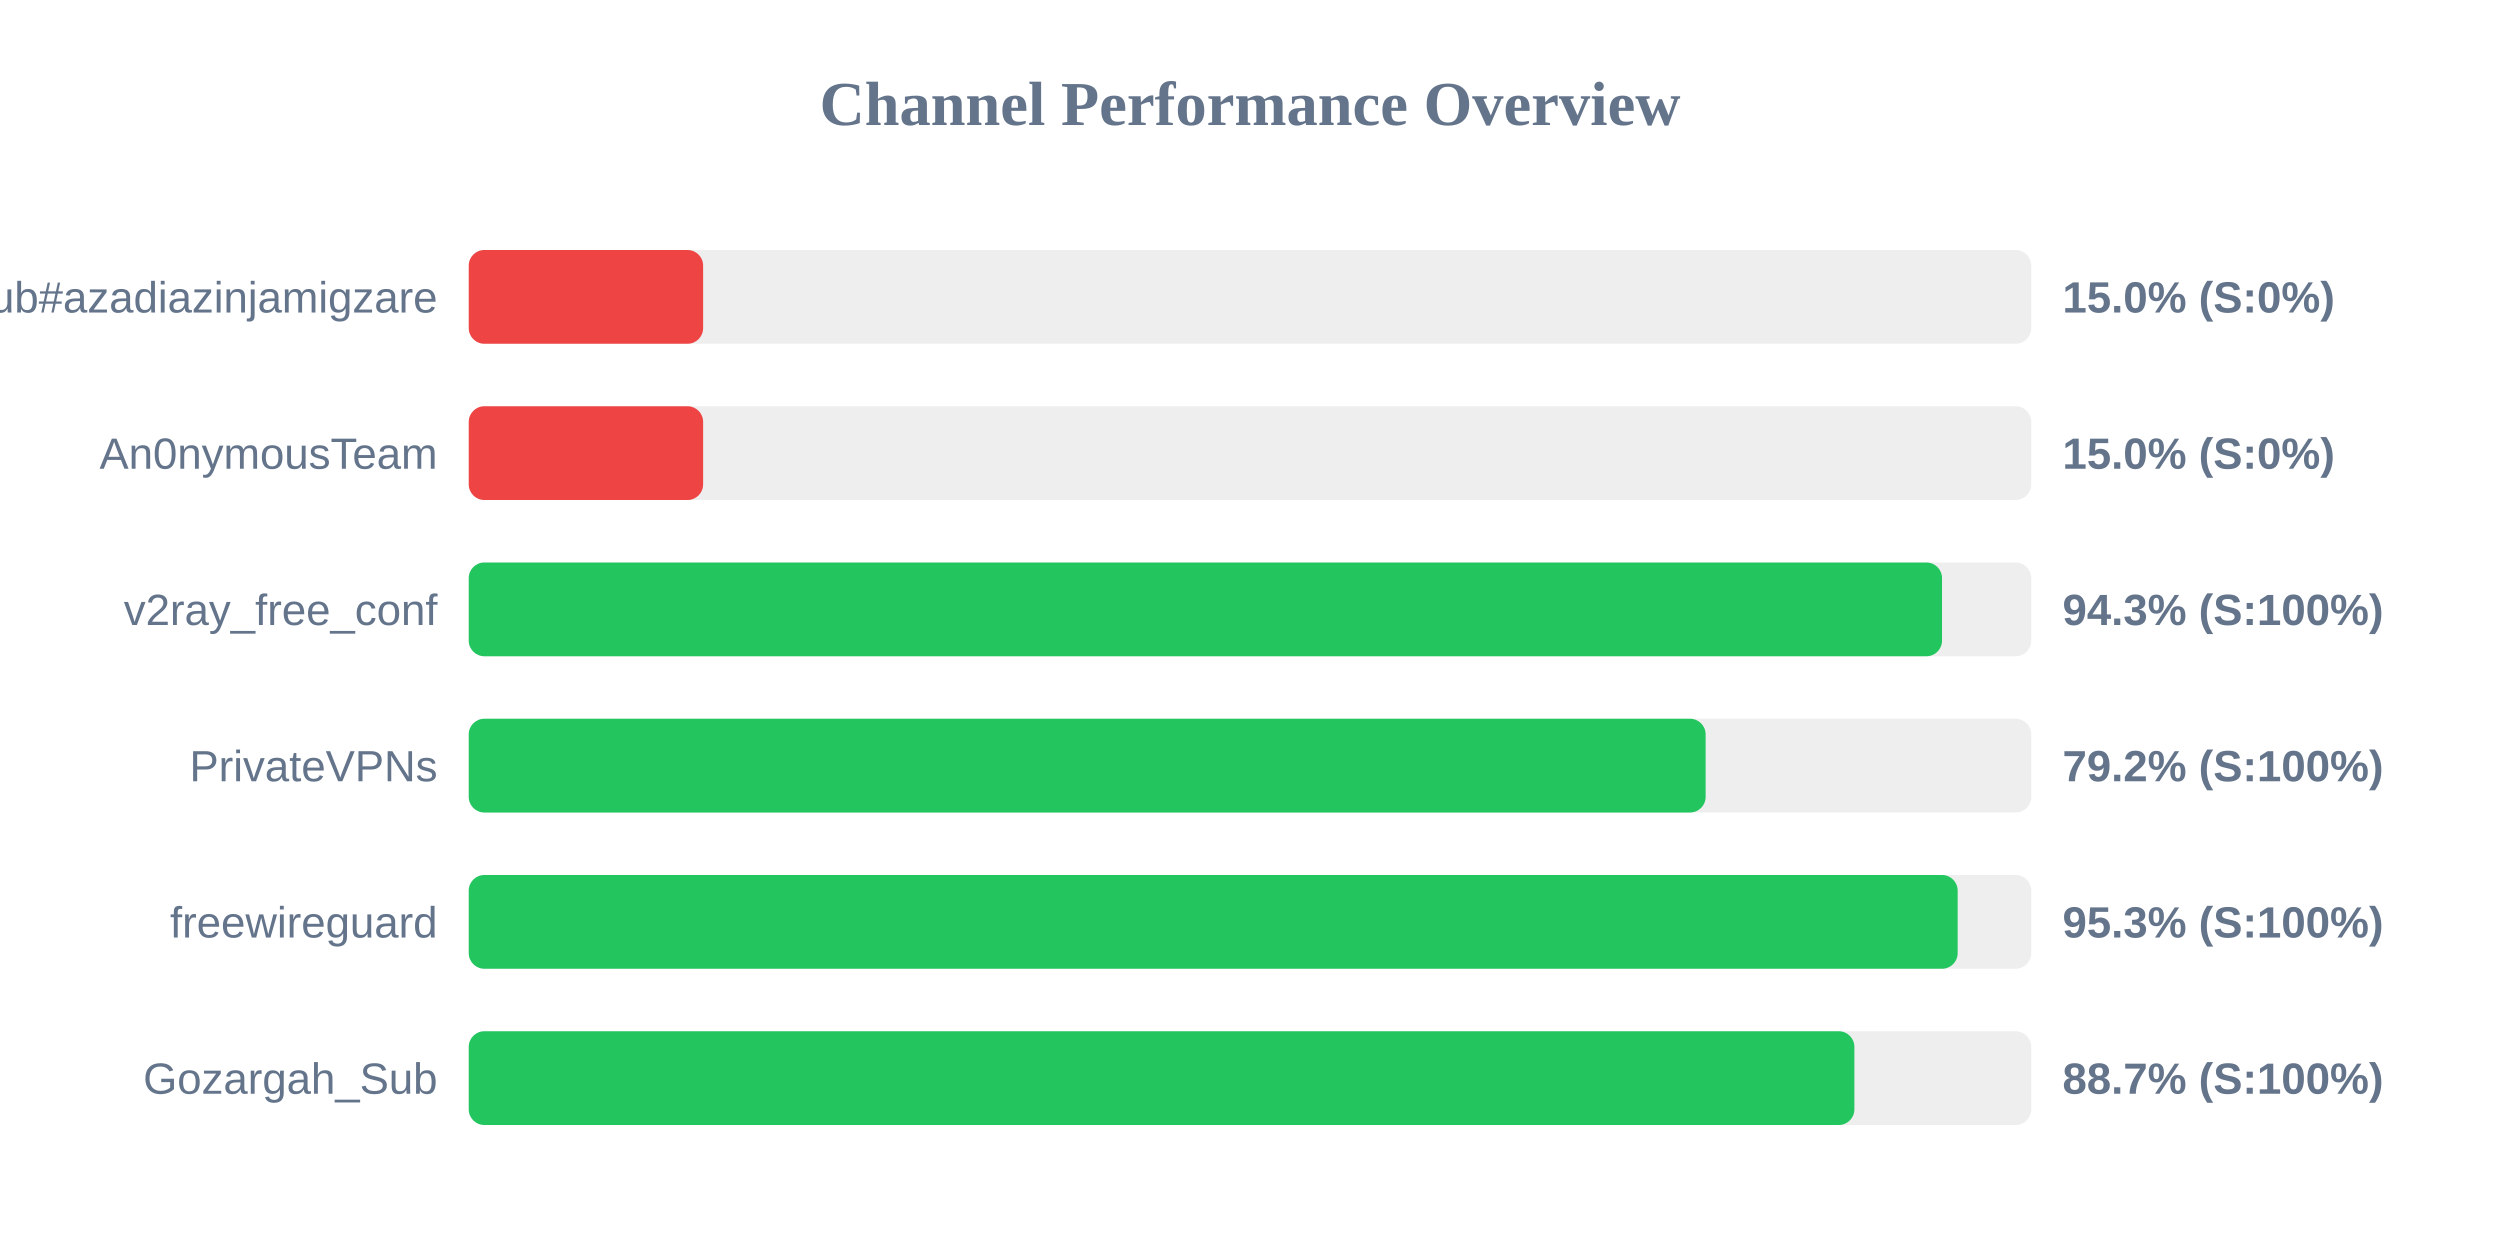
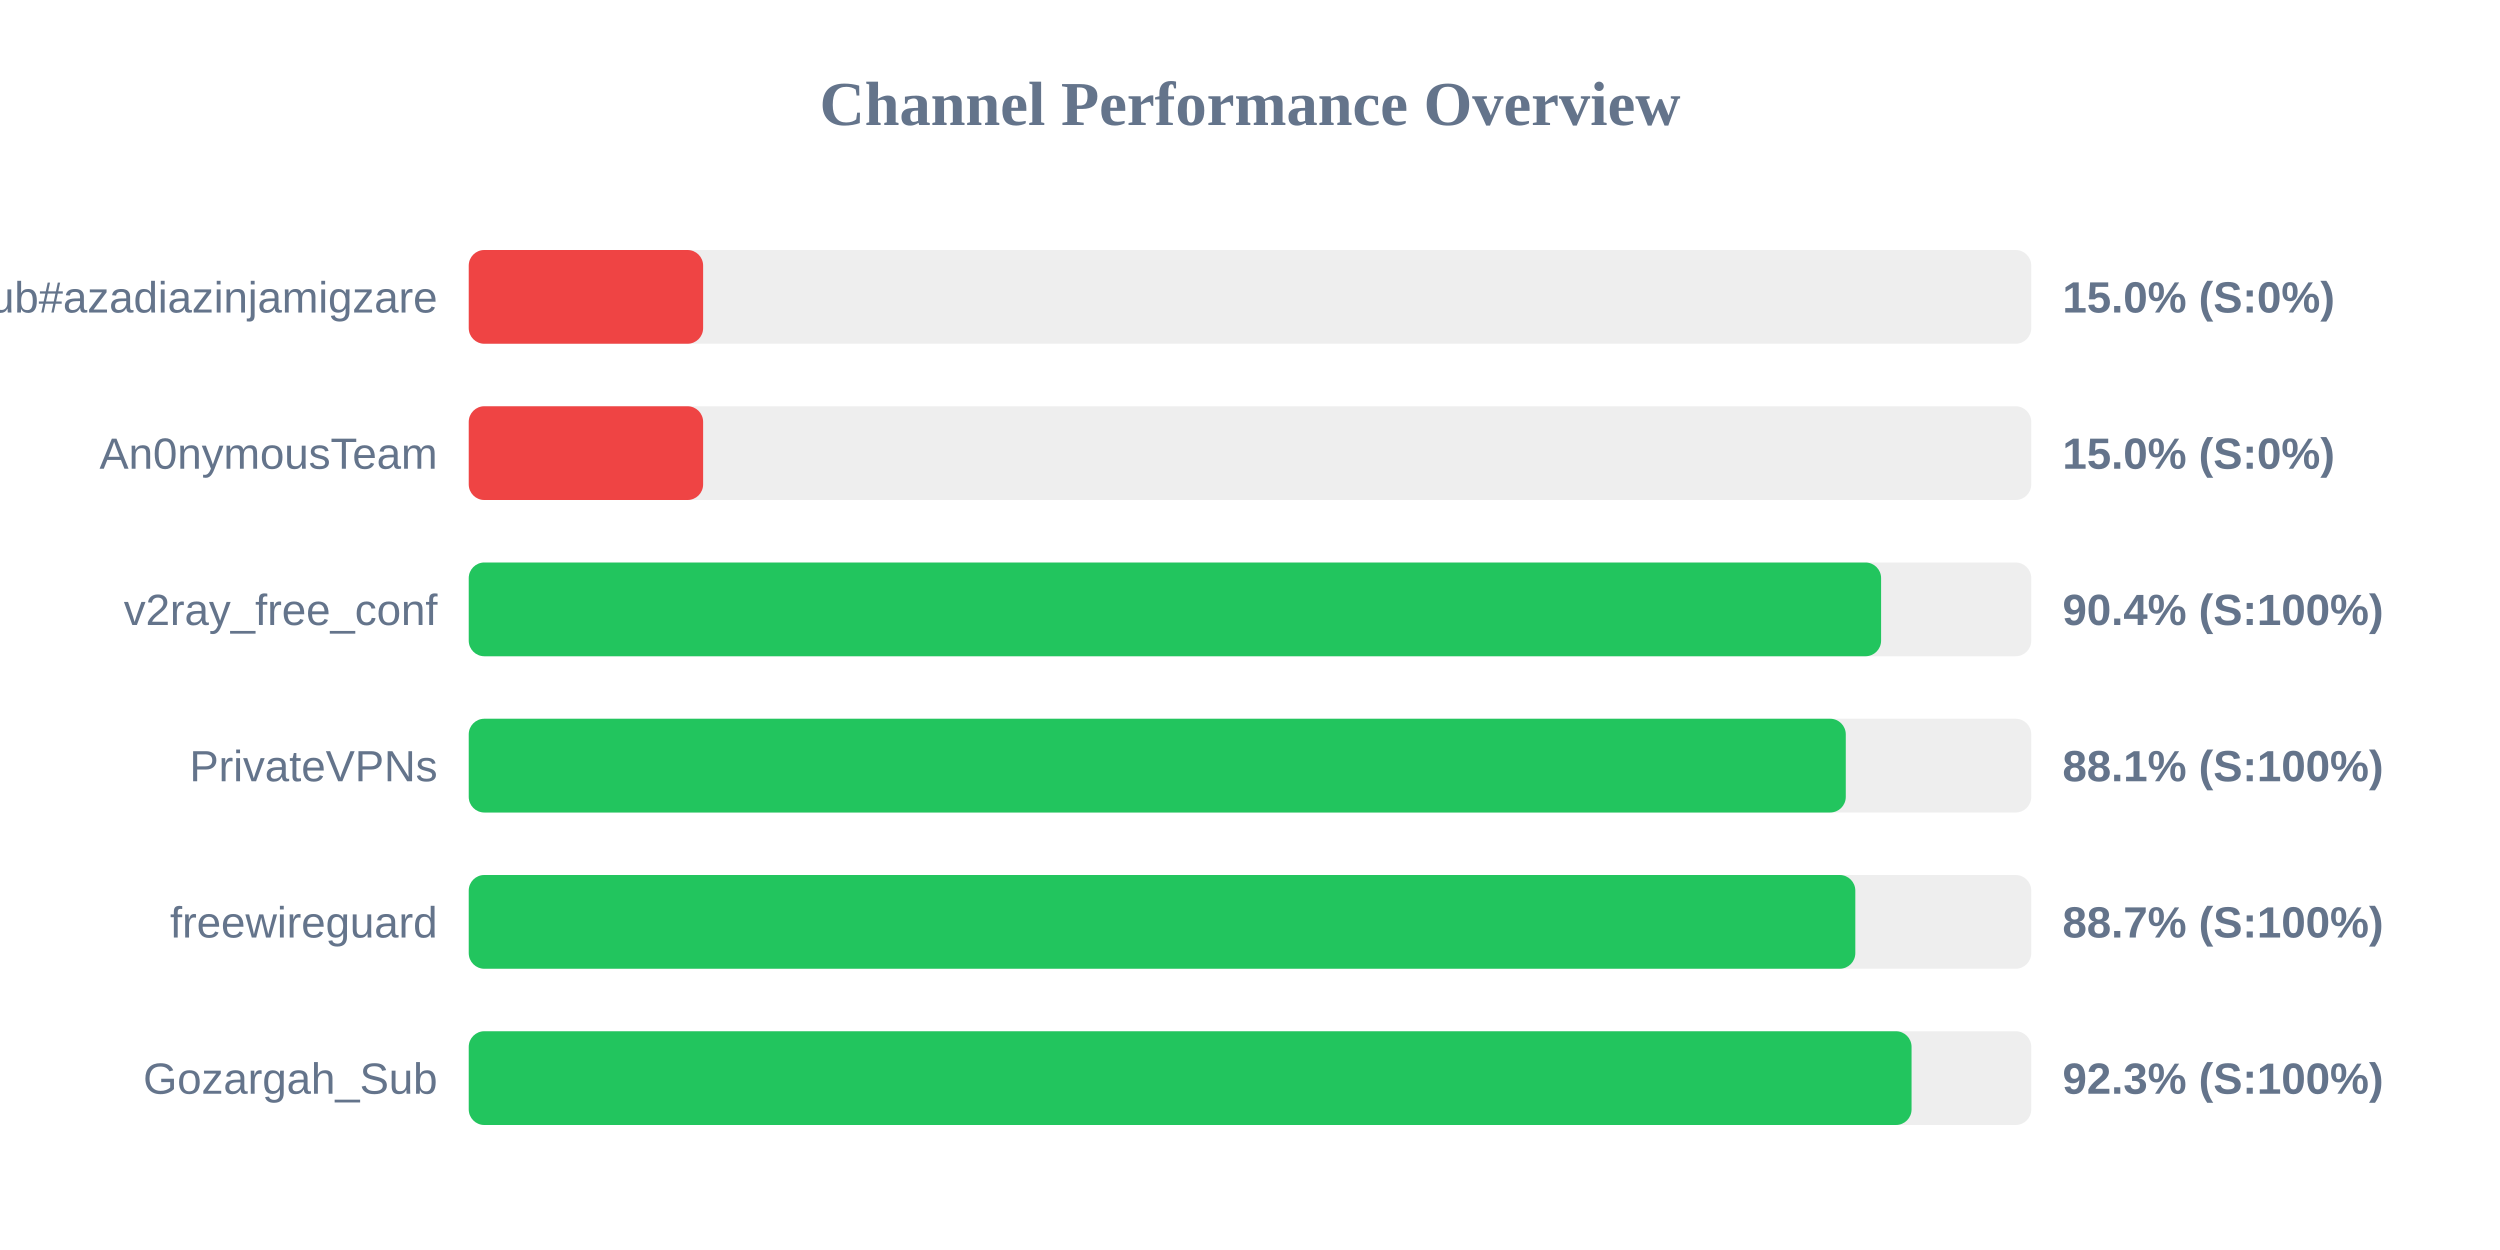
<svg xmlns="http://www.w3.org/2000/svg" width="800" height="400" version="1.1">
  <style>
        .row { font: 14px Arial; fill: #64748b; }
        .score { font: bold 14px Arial; fill: #64748b; }
    </style>
  <text x="400" y="40" text-anchor="middle" font-size="20px" font-weight="bold" fill="#64748b">Channel Performance Overview</text>
  <rect x="150" y="80" width="500" height="30" fill="#eee" rx="5" />
  <rect x="150" y="80" width="75.0" height="30" fill="#ef4444" rx="5" />
  <text x="140" y="100" text-anchor="end" class="row">Sub#azadiazinjamigzare</text>
  <text x="660" y="100" text-anchor="start" class="score">15.0% (S:0%)</text>
  <rect x="150" y="130" width="500" height="30" fill="#eee" rx="5" />
  <rect x="150" y="130" width="75.0" height="30" fill="#ef4444" rx="5" />
  <text x="140" y="150" text-anchor="end" class="row">An0nymousTeam</text>
  <text x="660" y="150" text-anchor="start" class="score">15.0% (S:0%)</text>
  <rect x="150" y="180" width="500" height="30" fill="#eee" rx="5" />
-   <rect x="150" y="180" width="471.45" height="30" fill="#22c55e" rx="5" />
+   <rect x="150" y="180" width="451.95" height="30" fill="#22c55e" rx="5" />
  <text x="140" y="200" text-anchor="end" class="row">v2ray_free_conf</text>
-   <text x="660" y="200" text-anchor="start" class="score">94.3% (S:100%)</text>
+   <text x="660" y="200" text-anchor="start" class="score">90.4% (S:100%)</text>
  <rect x="150" y="230" width="500" height="30" fill="#eee" rx="5" />
-   <rect x="150" y="230" width="395.8" height="30" fill="#22c55e" rx="5" />
+   <rect x="150" y="230" width="440.65" height="30" fill="#22c55e" rx="5" />
  <text x="140" y="250" text-anchor="end" class="row">PrivateVPNs</text>
-   <text x="660" y="250" text-anchor="start" class="score">79.2% (S:100%)</text>
+   <text x="660" y="250" text-anchor="start" class="score">88.1% (S:100%)</text>
  <rect x="150" y="280" width="500" height="30" fill="#eee" rx="5" />
-   <rect x="150" y="280" width="476.45" height="30" fill="#22c55e" rx="5" />
+   <rect x="150" y="280" width="443.7" height="30" fill="#22c55e" rx="5" />
  <text x="140" y="300" text-anchor="end" class="row">freewireguard</text>
-   <text x="660" y="300" text-anchor="start" class="score">95.3% (S:100%)</text>
+   <text x="660" y="300" text-anchor="start" class="score">88.7% (S:100%)</text>
  <rect x="150" y="330" width="500" height="30" fill="#eee" rx="5" />
-   <rect x="150" y="330" width="443.4" height="30" fill="#22c55e" rx="5" />
+   <rect x="150" y="330" width="461.7" height="30" fill="#22c55e" rx="5" />
  <text x="140" y="350" text-anchor="end" class="row">Gozargah_Sub</text>
-   <text x="660" y="350" text-anchor="start" class="score">88.7% (S:100%)</text>
+   <text x="660" y="350" text-anchor="start" class="score">92.3% (S:100%)</text>
</svg>
